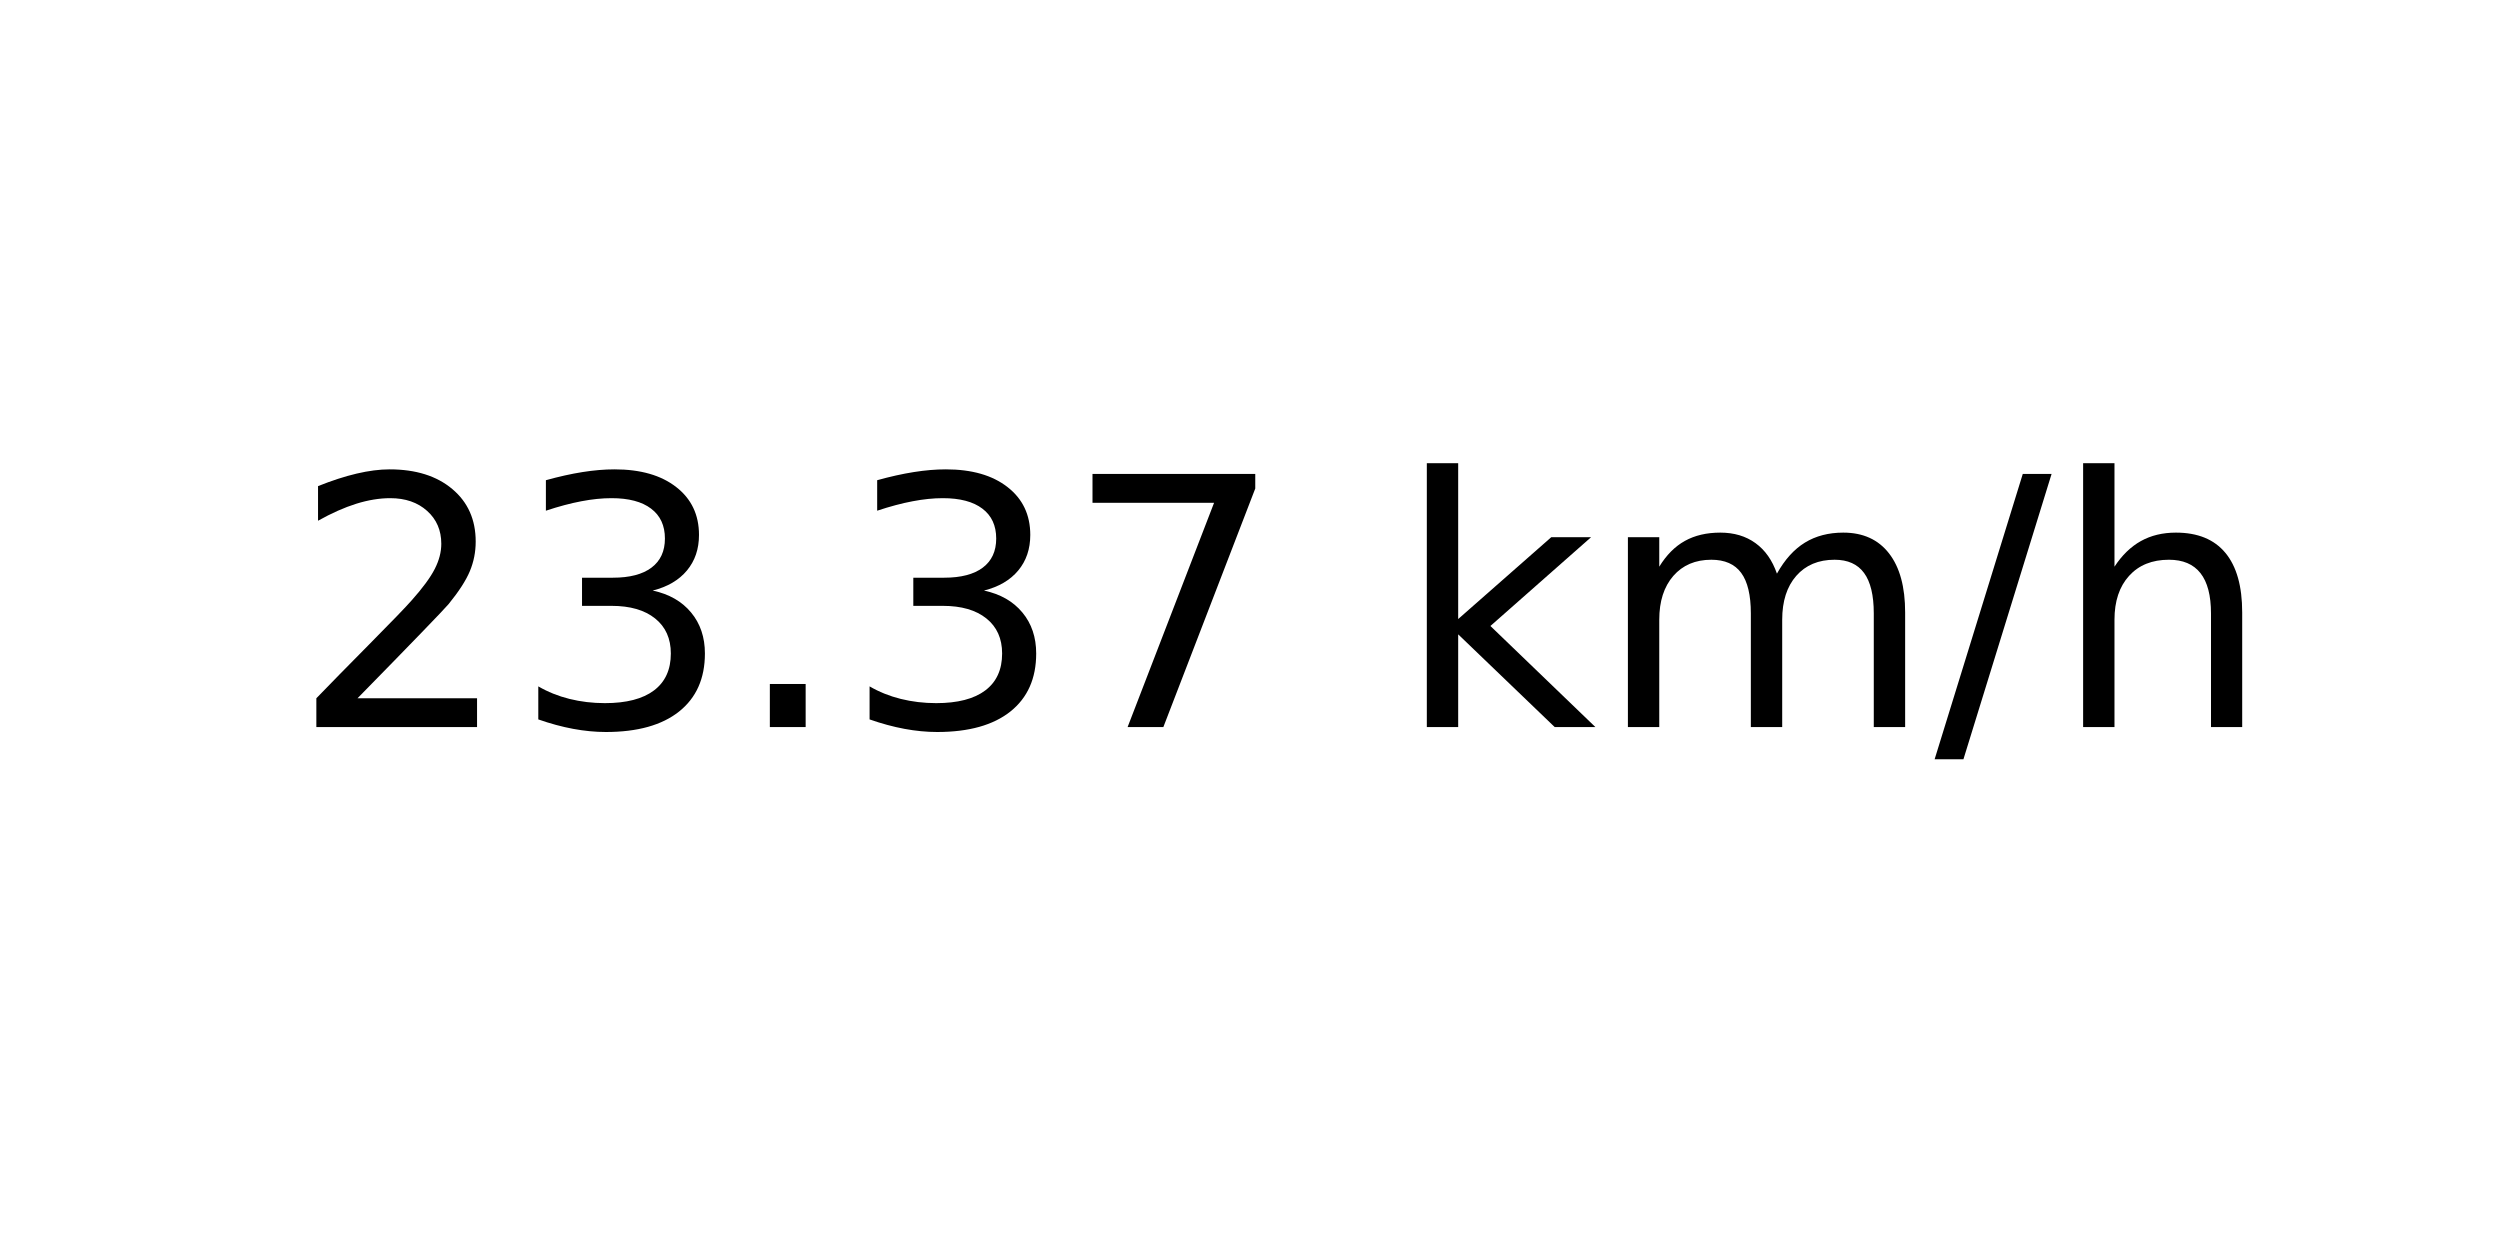
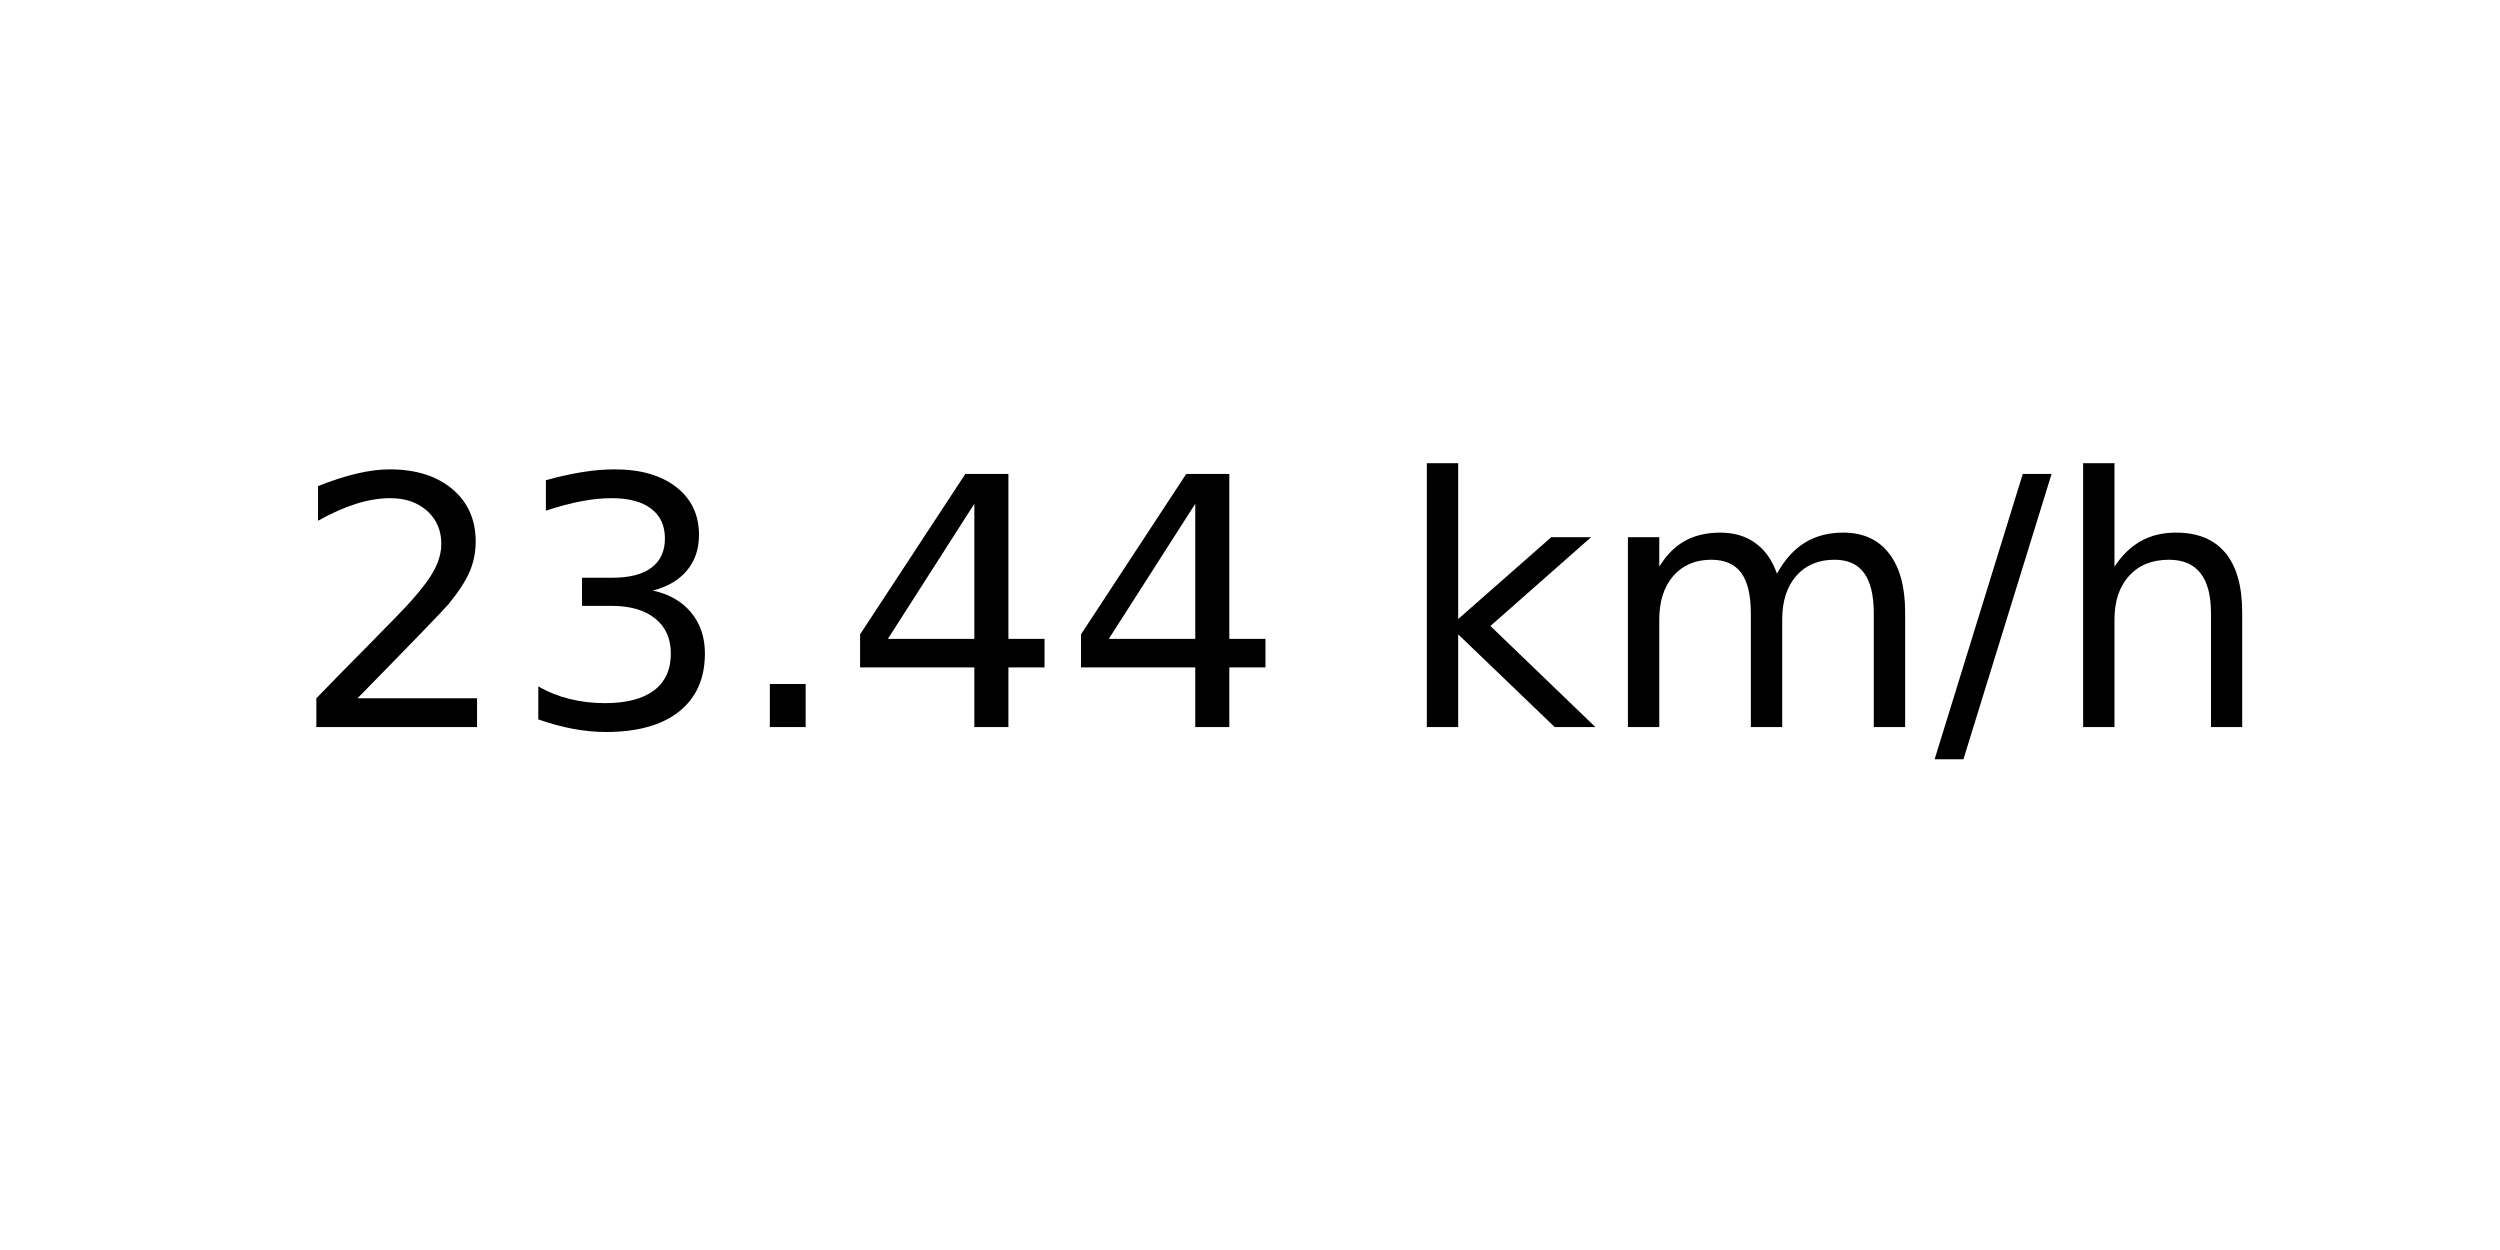
<svg xmlns="http://www.w3.org/2000/svg" xmlns:xlink="http://www.w3.org/1999/xlink" width="72pt" height="36pt" viewBox="0 0 72 36" version="1.1">
  <defs>
    <style type="text/css">*{stroke-linejoin: round; stroke-linecap: butt}</style>
  </defs>
  <g id="figure_1">
    <g id="axes_1">
      <g id="text_1">
        <g transform="translate(8.378125 20.93937) scale(0.1 -0.1)">
          <defs>
            <path id="DejaVuSans-32" d="M 1228 531  L 3431 531  L 3431 0  L 469 0  L 469 531  Q 828 903 1448 1529  Q 2069 2156 2228 2338  Q 2531 2678 2651 2914  Q 2772 3150 2772 3378  Q 2772 3750 2511 3984  Q 2250 4219 1831 4219  Q 1534 4219 1204 4116  Q 875 4013 500 3803  L 500 4441  Q 881 4594 1212 4672  Q 1544 4750 1819 4750  Q 2544 4750 2975 4387  Q 3406 4025 3406 3419  Q 3406 3131 3298 2873  Q 3191 2616 2906 2266  Q 2828 2175 2409 1742  Q 1991 1309 1228 531  z " transform="scale(0.015625)" />
            <path id="DejaVuSans-33" d="M 2597 2516  Q 3050 2419 3304 2112  Q 3559 1806 3559 1356  Q 3559 666 3084 287  Q 2609 -91 1734 -91  Q 1441 -91 1130 -33  Q 819 25 488 141  L 488 750  Q 750 597 1062 519  Q 1375 441 1716 441  Q 2309 441 2620 675  Q 2931 909 2931 1356  Q 2931 1769 2642 2001  Q 2353 2234 1838 2234  L 1294 2234  L 1294 2753  L 1863 2753  Q 2328 2753 2575 2939  Q 2822 3125 2822 3475  Q 2822 3834 2567 4026  Q 2313 4219 1838 4219  Q 1578 4219 1281 4162  Q 984 4106 628 3988  L 628 4550  Q 988 4650 1302 4700  Q 1616 4750 1894 4750  Q 2613 4750 3031 4423  Q 3450 4097 3450 3541  Q 3450 3153 3228 2886  Q 3006 2619 2597 2516  z " transform="scale(0.015625)" />
            <path id="DejaVuSans-2e" d="M 684 794  L 1344 794  L 1344 0  L 684 0  L 684 794  z " transform="scale(0.015625)" />
-             <path id="DejaVuSans-37" d="M 525 4666  L 3525 4666  L 3525 4397  L 1831 0  L 1172 0  L 2766 4134  L 525 4134  L 525 4666  z " transform="scale(0.015625)" />
+             <path id="DejaVuSans-34" d="M 2419 4116  L 825 1625  L 2419 1625  L 2419 4116  z M 2253 4666  L 3047 4666  L 3047 1625  L 3713 1625  L 3713 1100  L 3047 1100  L 3047 0  L 2419 0  L 2419 1100  L 313 1100  L 313 1709  L 2253 4666  z " transform="scale(0.015625)" />
            <path id="DejaVuSans-20" transform="scale(0.015625)" />
            <path id="DejaVuSans-6b" d="M 581 4863  L 1159 4863  L 1159 1991  L 2875 3500  L 3609 3500  L 1753 1863  L 3688 0  L 2938 0  L 1159 1709  L 1159 0  L 581 0  L 581 4863  z " transform="scale(0.015625)" />
            <path id="DejaVuSans-6d" d="M 3328 2828  Q 3544 3216 3844 3400  Q 4144 3584 4550 3584  Q 5097 3584 5394 3201  Q 5691 2819 5691 2113  L 5691 0  L 5113 0  L 5113 2094  Q 5113 2597 4934 2840  Q 4756 3084 4391 3084  Q 3944 3084 3684 2787  Q 3425 2491 3425 1978  L 3425 0  L 2847 0  L 2847 2094  Q 2847 2600 2669 2842  Q 2491 3084 2119 3084  Q 1678 3084 1418 2786  Q 1159 2488 1159 1978  L 1159 0  L 581 0  L 581 3500  L 1159 3500  L 1159 2956  Q 1356 3278 1631 3431  Q 1906 3584 2284 3584  Q 2666 3584 2933 3390  Q 3200 3197 3328 2828  z " transform="scale(0.015625)" />
            <path id="DejaVuSans-2f" d="M 1625 4666  L 2156 4666  L 531 -594  L 0 -594  L 1625 4666  z " transform="scale(0.015625)" />
            <path id="DejaVuSans-68" d="M 3513 2113  L 3513 0  L 2938 0  L 2938 2094  Q 2938 2591 2744 2837  Q 2550 3084 2163 3084  Q 1697 3084 1428 2787  Q 1159 2491 1159 1978  L 1159 0  L 581 0  L 581 4863  L 1159 4863  L 1159 2956  Q 1366 3272 1645 3428  Q 1925 3584 2291 3584  Q 2894 3584 3203 3211  Q 3513 2838 3513 2113  z " transform="scale(0.015625)" />
          </defs>
          <use xlink:href="#DejaVuSans-32" />
          <use xlink:href="#DejaVuSans-33" x="63.623" />
          <use xlink:href="#DejaVuSans-2e" x="127.246" />
-           <use xlink:href="#DejaVuSans-33" x="159.033" />
-           <use xlink:href="#DejaVuSans-37" x="222.656" />
+           <use xlink:href="#DejaVuSans-34" x="159.033" />
+           <use xlink:href="#DejaVuSans-34" x="222.656" />
          <use xlink:href="#DejaVuSans-20" x="286.279" />
          <use xlink:href="#DejaVuSans-6b" x="318.066" />
          <use xlink:href="#DejaVuSans-6d" x="375.977" />
          <use xlink:href="#DejaVuSans-2f" x="473.389" />
          <use xlink:href="#DejaVuSans-68" x="507.08" />
        </g>
      </g>
    </g>
  </g>
</svg>
